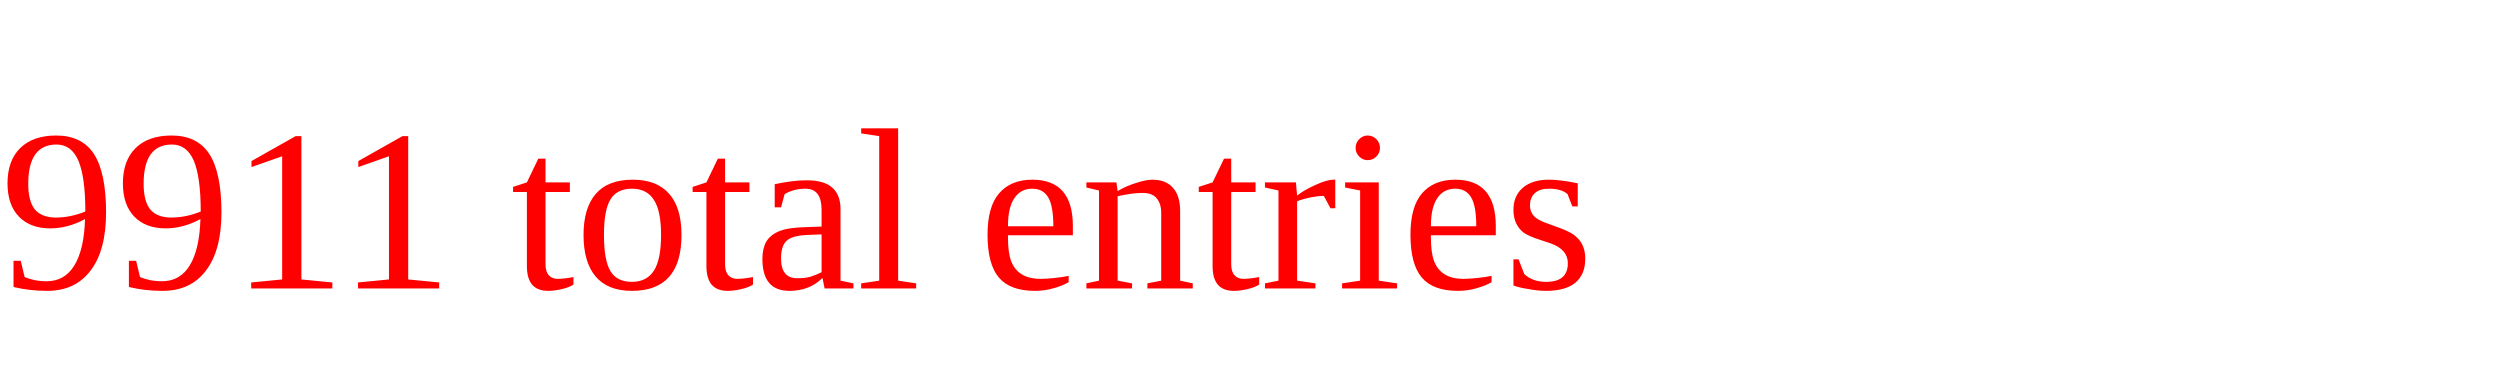
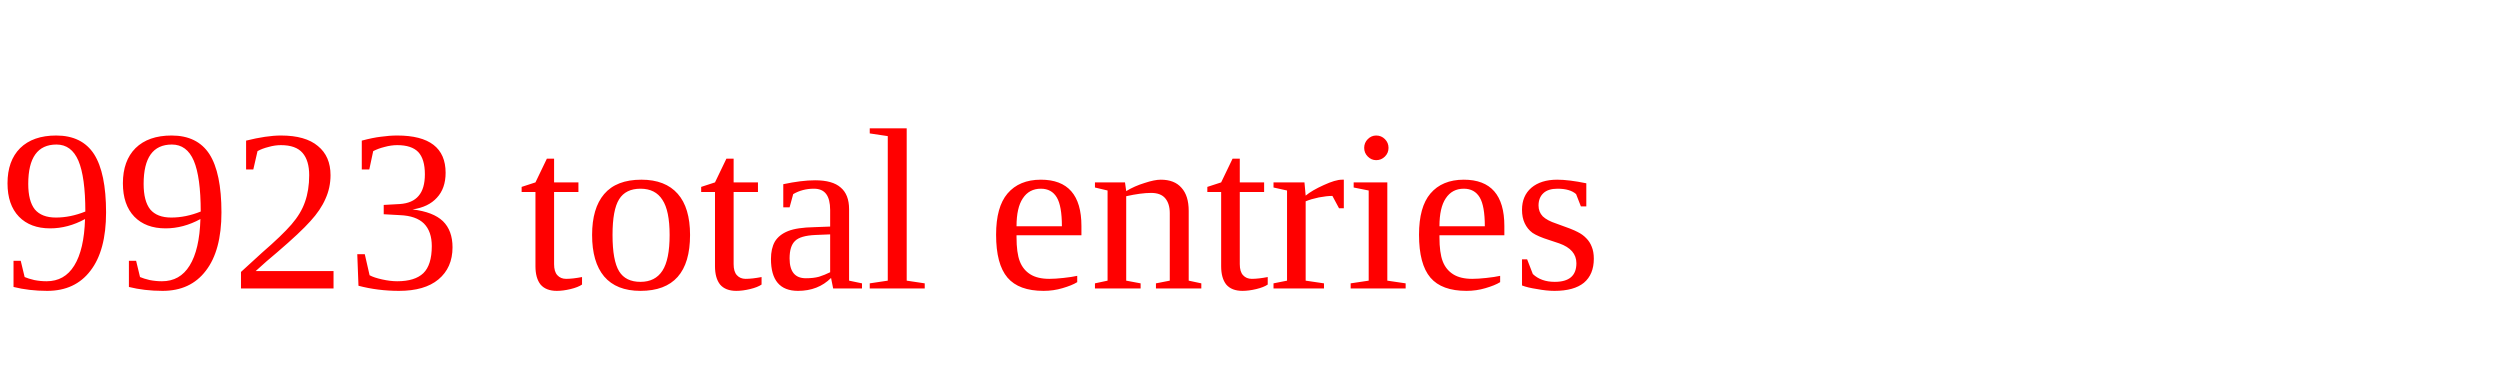
<svg xmlns="http://www.w3.org/2000/svg" height="20" width="130" version="1.1">
-   <text x="0" y="15" fill="red">9911 total entries</text>
+   <text x="0" y="15" fill="red">9923 total entries</text>
</svg>
